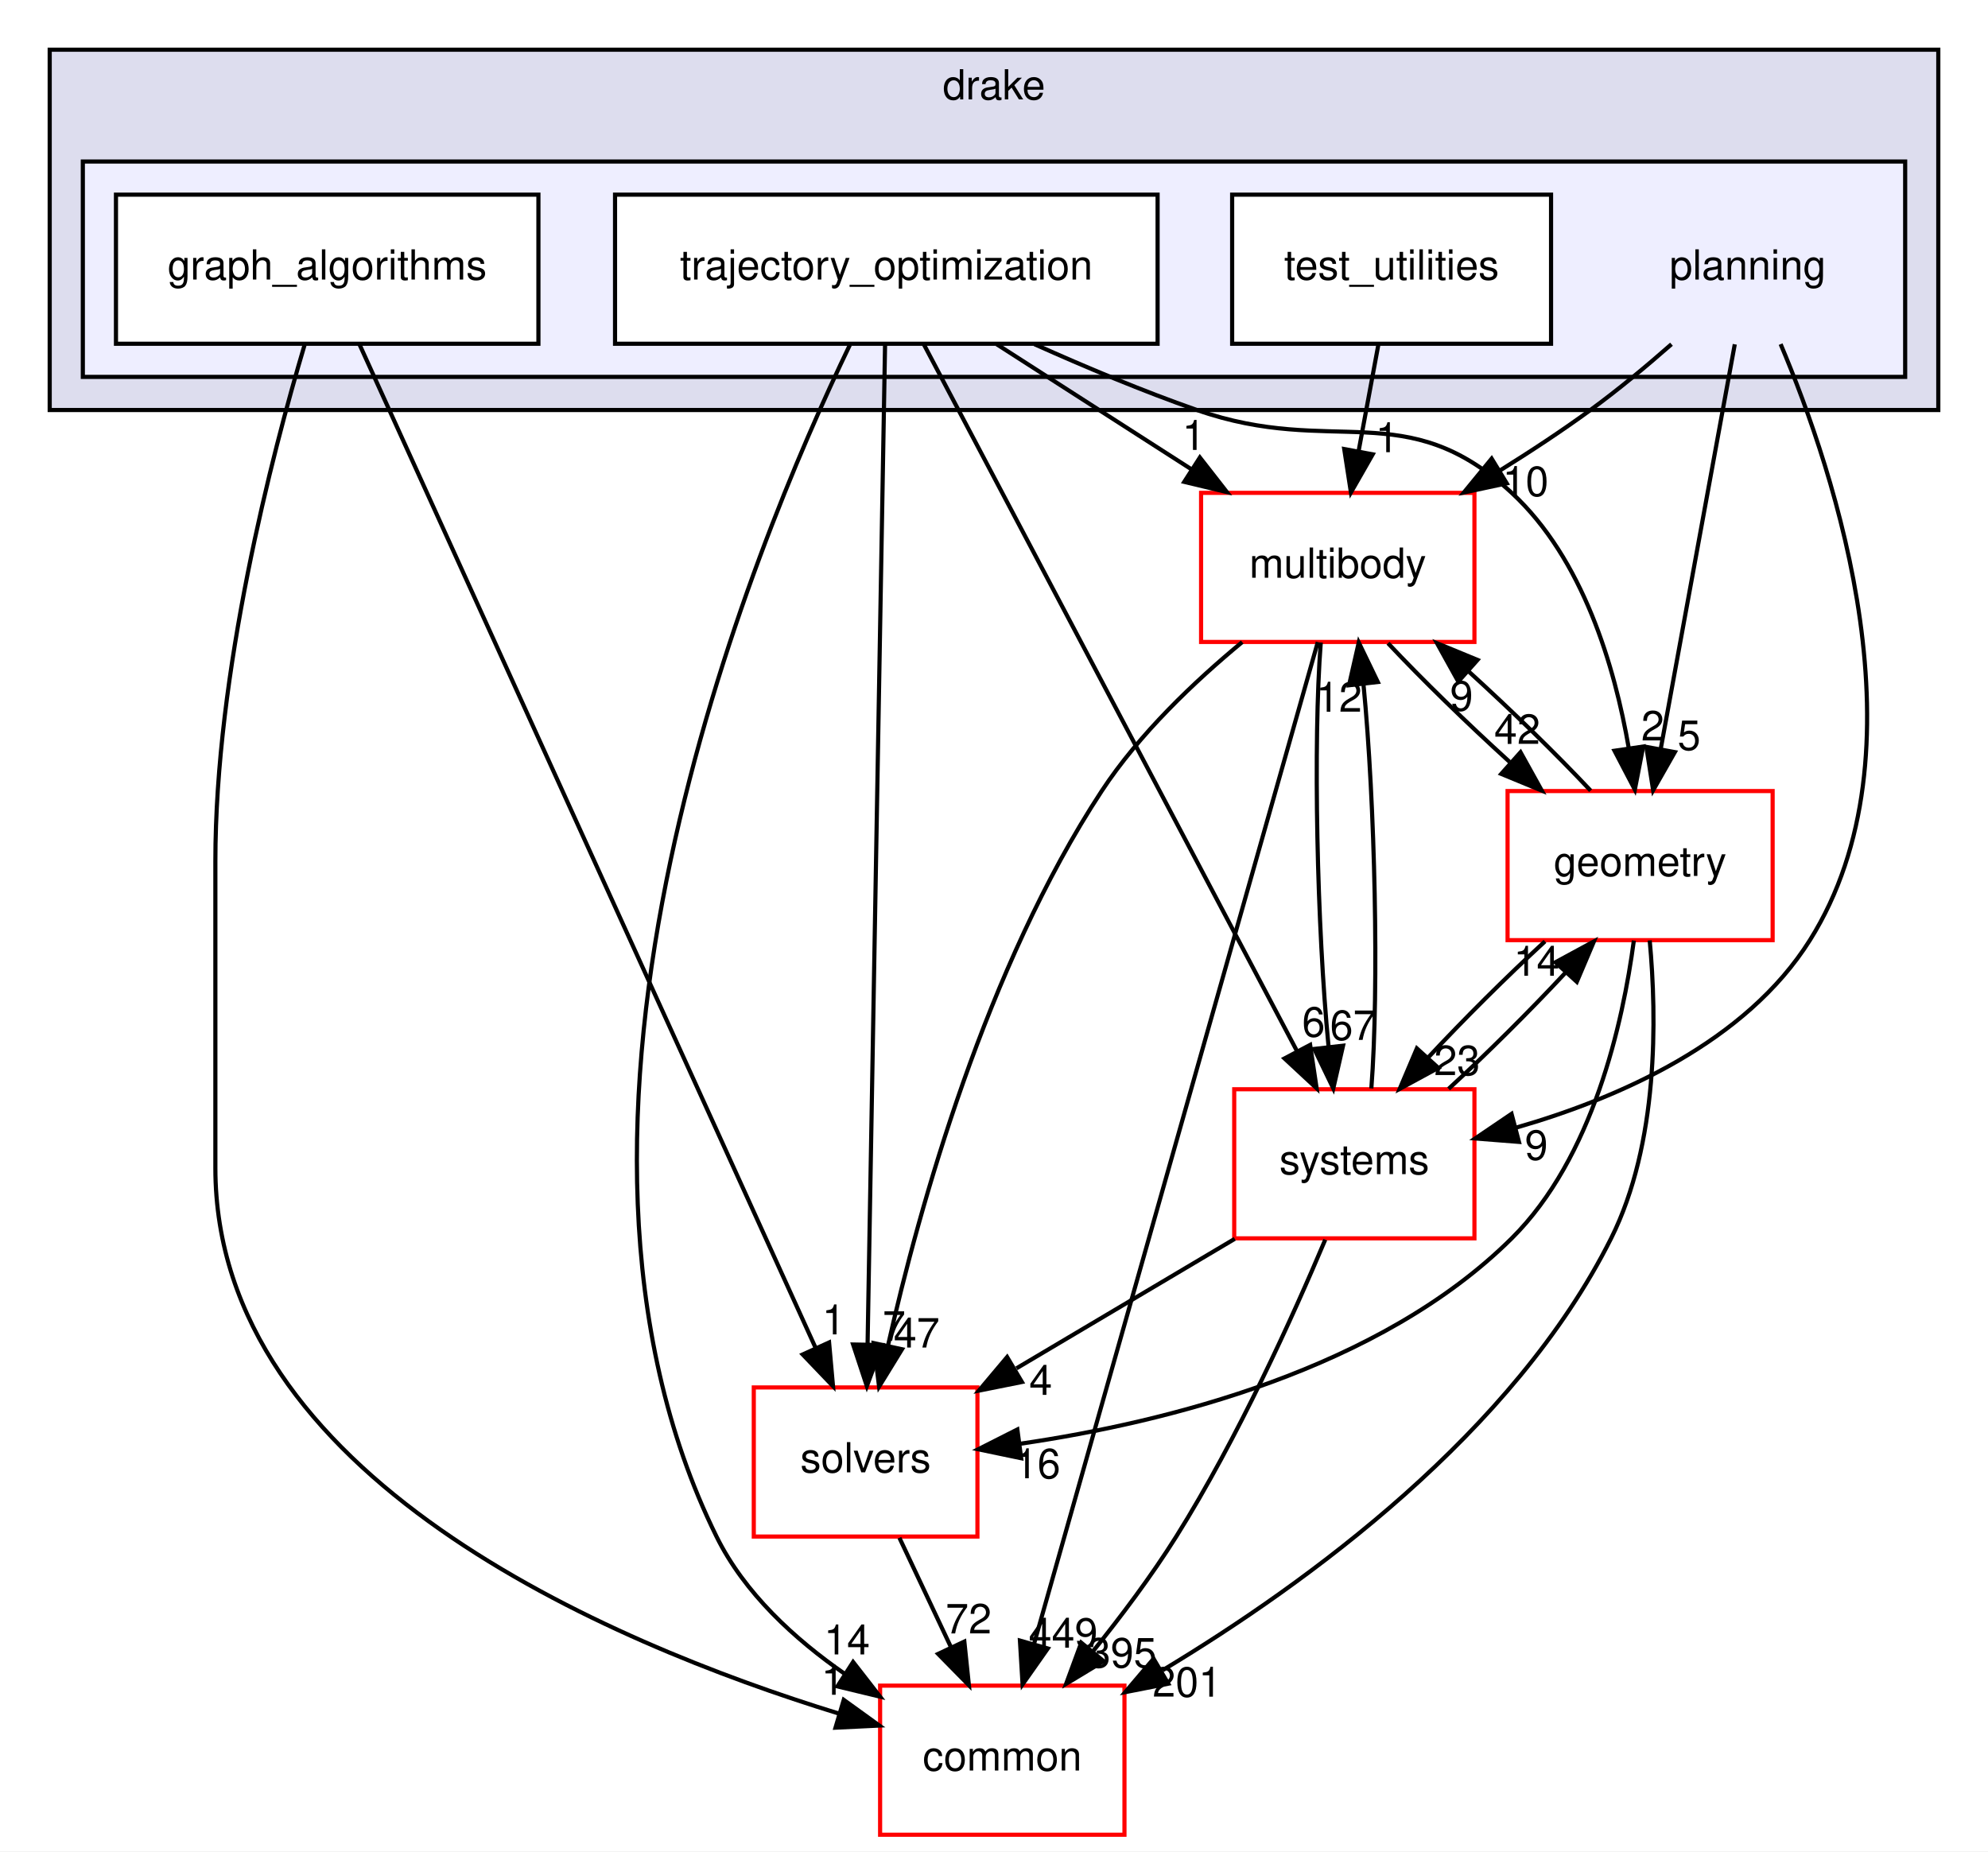
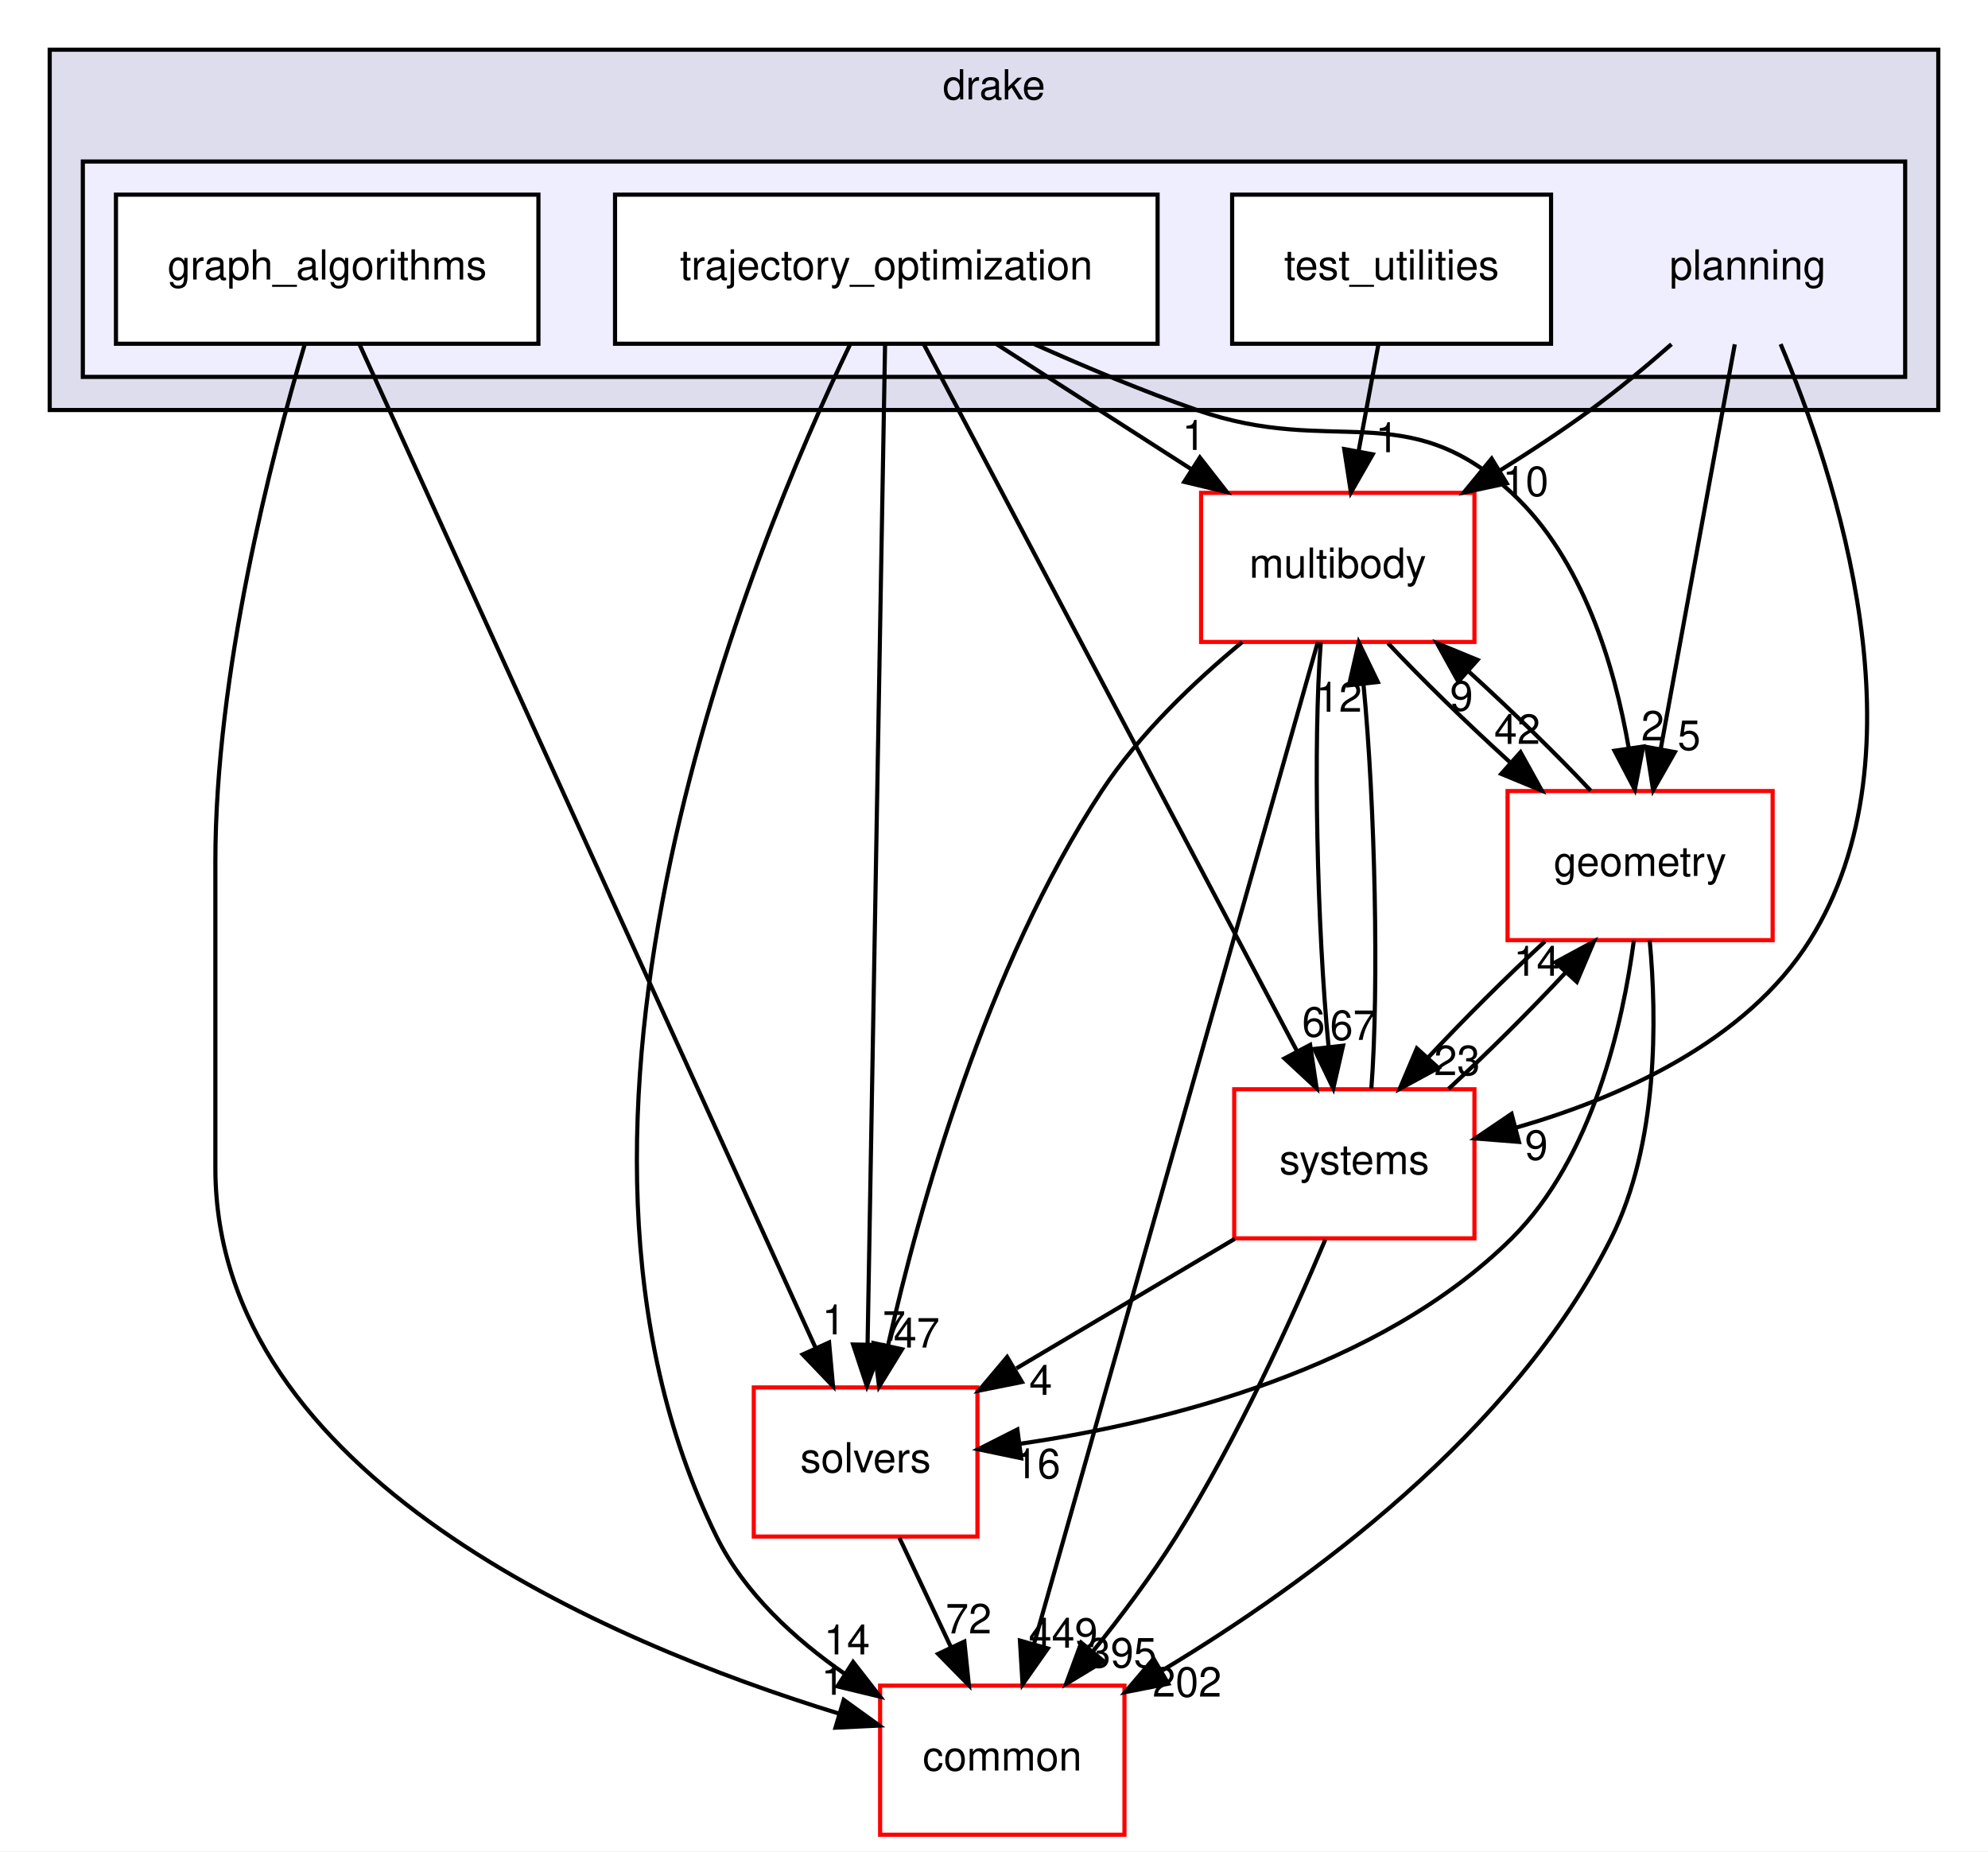
<svg xmlns="http://www.w3.org/2000/svg" xmlns:xlink="http://www.w3.org/1999/xlink" width="480pt" height="447pt" viewBox="0.00 0.00 480.00 447.00">
  <g id="graph0" class="graph" transform="scale(1 1) rotate(0) translate(4 443)">
    <polygon fill="white" stroke="transparent" points="-4,4 -4,-443 476,-443 476,4 -4,4" />
    <g id="clust1" class="cluster">
      <g id="a_clust1">
        <a xlink:href="dir_f1666844dc41ec91c14125b680b7be1b.html" target="_top" xlink:title="drake">
          <polygon fill="#ddddee" stroke="black" points="8,-344 8,-431 464,-431 464,-344 8,-344" />
          <text text-anchor="middle" x="236" y="-419" font-family="Helvetica,sans-Serif" font-size="10.00">drake</text>
        </a>
      </g>
    </g>
    <g id="clust2" class="cluster">
      <g id="a_clust2">
        <a xlink:href="dir_c1924aea86cc02fece93f366eec781e1.html" target="_top">
          <polygon fill="#eeeeff" stroke="black" points="16,-352 16,-404 456,-404 456,-352 16,-352" />
        </a>
      </g>
    </g>
    <g id="node1" class="node">
      <text text-anchor="middle" x="418" y="-375.5" font-family="Helvetica,sans-Serif" font-size="10.00">planning</text>
    </g>
    <g id="node5" class="node">
      <g id="a_node5">
        <a xlink:href="dir_39b8b3c6654246a9c12332c930bc7d3f.html" target="_top" xlink:title="multibody">
          <polygon fill="white" stroke="red" points="352,-324 286,-324 286,-288 352,-288 352,-324" />
          <text text-anchor="middle" x="319" y="-303.5" font-family="Helvetica,sans-Serif" font-size="10.00">multibody</text>
        </a>
      </g>
    </g>
    <g id="edge22" class="edge">
      <path fill="none" stroke="black" d="M399.58,-359.89C393.52,-354.57 386.64,-348.84 380,-344 373.1,-338.96 365.48,-333.95 358.04,-329.32" />
      <polygon fill="black" stroke="black" points="359.8,-326.3 349.44,-324.08 356.16,-332.27 359.8,-326.3" />
      <g id="a_edge22-headlabel">
        <a xlink:href="dir_000095_000069.html" target="_top" xlink:title="10">
          <text text-anchor="middle" x="364.35" y="-323.24" font-family="Helvetica,sans-Serif" font-size="10.00">10</text>
        </a>
      </g>
    </g>
    <g id="node8" class="node">
      <g id="a_node8">
        <a xlink:href="dir_d739e095b49d8b72164589d00310017d.html" target="_top" xlink:title="geometry">
          <polygon fill="white" stroke="red" points="424,-252 360,-252 360,-216 424,-216 424,-252" />
          <text text-anchor="middle" x="392" y="-231.5" font-family="Helvetica,sans-Serif" font-size="10.00">geometry</text>
        </a>
      </g>
    </g>
    <g id="edge23" class="edge">
      <path fill="none" stroke="black" d="M414.86,-359.87C410.43,-335.67 402.29,-291.21 397.02,-262.39" />
      <polygon fill="black" stroke="black" points="400.39,-261.4 395.15,-252.19 393.51,-262.66 400.39,-261.4" />
      <g id="a_edge23-headlabel">
        <a xlink:href="dir_000095_000052.html" target="_top" xlink:title="5">
          <text text-anchor="middle" x="403.83" y="-261.92" font-family="Helvetica,sans-Serif" font-size="10.00">5</text>
        </a>
      </g>
    </g>
    <g id="node9" class="node">
      <g id="a_node9">
        <a xlink:href="dir_b7a0e33b407baa23d8a077e33033c988.html" target="_top" xlink:title="systems">
          <polygon fill="white" stroke="red" points="352,-180 294,-180 294,-144 352,-144 352,-180" />
          <text text-anchor="middle" x="323" y="-159.5" font-family="Helvetica,sans-Serif" font-size="10.00">systems</text>
        </a>
      </g>
    </g>
    <g id="edge24" class="edge">
      <path fill="none" stroke="black" d="M425.93,-359.91C439.13,-328.68 461.52,-261.4 433,-216 417.54,-191.39 387.09,-177.94 362.13,-170.75" />
      <polygon fill="black" stroke="black" points="362.75,-167.29 352.19,-168.12 360.96,-174.06 362.75,-167.29" />
      <g id="a_edge24-headlabel">
        <a xlink:href="dir_000095_000101.html" target="_top" xlink:title="9">
          <text text-anchor="middle" x="366.95" y="-162.97" font-family="Helvetica,sans-Serif" font-size="10.00">9</text>
        </a>
      </g>
    </g>
    <g id="node2" class="node">
      <g id="a_node2">
        <a xlink:href="dir_ec4ca5ddfa488e52be8d9e11dbbf950b.html" target="_top" xlink:title="graph_algorithms">
          <polygon fill="white" stroke="black" points="126,-396 24,-396 24,-360 126,-360 126,-396" />
          <text text-anchor="middle" x="75" y="-375.5" font-family="Helvetica,sans-Serif" font-size="10.00">graph_algorithms</text>
        </a>
      </g>
    </g>
    <g id="node6" class="node">
      <g id="a_node6">
        <a xlink:href="dir_c86b501450b8b8b59405c286cb030cc3.html" target="_top" xlink:title="solvers">
          <polygon fill="white" stroke="red" points="232,-108 178,-108 178,-72 232,-72 232,-108" />
          <text text-anchor="middle" x="205" y="-87.5" font-family="Helvetica,sans-Serif" font-size="10.00">solvers</text>
        </a>
      </g>
    </g>
    <g id="edge10" class="edge">
      <path fill="none" stroke="black" d="M82.74,-359.97C104.55,-311.99 166.59,-175.5 192.93,-117.54" />
      <polygon fill="black" stroke="black" points="196.18,-118.86 197.13,-108.31 189.81,-115.96 196.18,-118.86" />
      <g id="a_edge10-headlabel">
        <a xlink:href="dir_000096_000099.html" target="_top" xlink:title="1">
          <text text-anchor="middle" x="197.28" y="-120.81" font-family="Helvetica,sans-Serif" font-size="10.00">1</text>
        </a>
      </g>
    </g>
    <g id="node7" class="node">
      <g id="a_node7">
        <a xlink:href="dir_a36da230f0956f48b11c85f7d599788f.html" target="_top" xlink:title="common">
          <polygon fill="white" stroke="red" points="267.5,-36 208.5,-36 208.5,0 267.5,0 267.5,-36" />
          <text text-anchor="middle" x="238" y="-15.5" font-family="Helvetica,sans-Serif" font-size="10.00">common</text>
        </a>
      </g>
    </g>
    <g id="edge11" class="edge">
      <path fill="none" stroke="black" d="M69.54,-359.71C61.65,-333.18 48,-280.67 48,-235 48,-235 48,-235 48,-161 48,-86.57 142.72,-46.45 198.4,-29.3" />
      <polygon fill="black" stroke="black" points="199.72,-32.56 208.31,-26.36 197.73,-25.85 199.72,-32.56" />
      <g id="a_edge11-headlabel">
        <a xlink:href="dir_000096_000015.html" target="_top" xlink:title="1">
          <text text-anchor="middle" x="197.08" y="-33.8" font-family="Helvetica,sans-Serif" font-size="10.00">1</text>
        </a>
      </g>
    </g>
    <g id="node3" class="node">
      <g id="a_node3">
        <a xlink:href="dir_6902f0bfef501365a3845194d27e0ad3.html" target="_top" xlink:title="test_utilities">
          <polygon fill="white" stroke="black" points="370.5,-396 293.5,-396 293.5,-360 370.5,-360 370.5,-396" />
          <text text-anchor="middle" x="332" y="-375.5" font-family="Helvetica,sans-Serif" font-size="10.00">test_utilities</text>
        </a>
      </g>
    </g>
    <g id="edge13" class="edge">
      <path fill="none" stroke="black" d="M328.79,-359.7C327.35,-351.98 325.63,-342.71 324.04,-334.11" />
      <polygon fill="black" stroke="black" points="327.44,-333.3 322.18,-324.1 320.56,-334.58 327.44,-333.3" />
      <g id="a_edge13-headlabel">
        <a xlink:href="dir_000097_000069.html" target="_top" xlink:title="1">
          <text text-anchor="middle" x="330.89" y="-333.81" font-family="Helvetica,sans-Serif" font-size="10.00">1</text>
        </a>
      </g>
    </g>
    <g id="node4" class="node">
      <g id="a_node4">
        <a xlink:href="dir_d3b9c8c863d1cf0f0e483ccaf53b793e.html" target="_top" xlink:title="trajectory_optimization">
          <polygon fill="white" stroke="black" points="275.5,-396 144.5,-396 144.5,-360 275.5,-360 275.5,-396" />
          <text text-anchor="middle" x="210" y="-375.5" font-family="Helvetica,sans-Serif" font-size="10.00">trajectory_optimization</text>
        </a>
      </g>
    </g>
    <g id="edge1" class="edge">
      <path fill="none" stroke="black" d="M236.66,-359.88C250.78,-350.81 268.31,-339.55 283.56,-329.76" />
      <polygon fill="black" stroke="black" points="285.71,-332.54 292.23,-324.19 281.93,-326.65 285.71,-332.54" />
      <g id="a_edge1-headlabel">
        <a xlink:href="dir_000098_000069.html" target="_top" xlink:title="1">
          <text text-anchor="middle" x="284.22" y="-334.37" font-family="Helvetica,sans-Serif" font-size="10.00">1</text>
        </a>
      </g>
    </g>
    <g id="edge2" class="edge">
      <path fill="none" stroke="black" d="M209.7,-359.97C208.87,-312.29 206.51,-177.18 205.48,-118.63" />
      <polygon fill="black" stroke="black" points="208.98,-118.24 205.3,-108.31 201.98,-118.37 208.98,-118.24" />
      <g id="a_edge2-headlabel">
        <a xlink:href="dir_000098_000099.html" target="_top" xlink:title="7">
          <text text-anchor="middle" x="211.88" y="-119.29" font-family="Helvetica,sans-Serif" font-size="10.00">7</text>
        </a>
      </g>
    </g>
    <g id="edge3" class="edge">
      <path fill="none" stroke="black" d="M201.2,-359.72C177.92,-311.4 119.76,-171.92 169,-72 175.73,-58.35 187.85,-47.23 200.07,-38.77" />
      <polygon fill="black" stroke="black" points="201.98,-41.71 208.49,-33.34 198.19,-35.82 201.98,-41.71" />
      <g id="a_edge3-headlabel">
        <a xlink:href="dir_000098_000015.html" target="_top" xlink:title="14">
          <text text-anchor="middle" x="200.5" y="-43.54" font-family="Helvetica,sans-Serif" font-size="10.00">14</text>
        </a>
      </g>
    </g>
    <g id="edge4" class="edge">
      <path fill="none" stroke="black" d="M245.78,-359.89C258.05,-354.39 271.97,-348.55 285,-344 317.98,-332.49 335.36,-347.72 361,-324 378.21,-308.08 385.86,-282.11 389.27,-262.32" />
      <polygon fill="black" stroke="black" points="392.75,-262.75 390.73,-252.34 385.82,-261.73 392.75,-262.75" />
      <g id="a_edge4-headlabel">
        <a xlink:href="dir_000098_000052.html" target="_top" xlink:title="2">
          <text text-anchor="middle" x="395.04" y="-264.21" font-family="Helvetica,sans-Serif" font-size="10.00">2</text>
        </a>
      </g>
    </g>
    <g id="edge5" class="edge">
      <path fill="none" stroke="black" d="M219.06,-359.85C238.77,-322.52 285.67,-233.69 309.13,-189.26" />
      <polygon fill="black" stroke="black" points="312.33,-190.71 313.9,-180.23 306.14,-187.44 312.33,-190.71" />
      <g id="a_edge5-headlabel">
        <a xlink:href="dir_000098_000101.html" target="_top" xlink:title="6">
          <text text-anchor="middle" x="313.16" y="-192.71" font-family="Helvetica,sans-Serif" font-size="10.00">6</text>
        </a>
      </g>
    </g>
    <g id="edge6" class="edge">
      <path fill="none" stroke="black" d="M295.93,-287.97C284.42,-278.46 271.05,-265.78 262,-252 234.1,-209.51 218,-151.72 210.42,-118.18" />
      <polygon fill="black" stroke="black" points="213.79,-117.22 208.25,-108.2 206.95,-118.71 213.79,-117.22" />
      <g id="a_edge6-headlabel">
        <a xlink:href="dir_000069_000099.html" target="_top" xlink:title="47">
          <text text-anchor="middle" x="217.33" y="-117.63" font-family="Helvetica,sans-Serif" font-size="10.00">47</text>
        </a>
      </g>
    </g>
    <g id="edge7" class="edge">
      <path fill="none" stroke="black" d="M314.18,-287.97C300.65,-240.19 262.25,-104.62 245.72,-46.27" />
      <polygon fill="black" stroke="black" points="248.99,-44.97 242.9,-36.31 242.26,-46.88 248.99,-44.97" />
      <g id="a_edge7-headlabel">
        <a xlink:href="dir_000069_000015.html" target="_top" xlink:title="449">
          <text text-anchor="middle" x="252.71" y="-45.16" font-family="Helvetica,sans-Serif" font-size="10.00">449</text>
        </a>
      </g>
    </g>
    <g id="edge8" class="edge">
      <path fill="none" stroke="black" d="M331.13,-287.7C339.25,-279.05 350.13,-268.45 360.5,-259.03" />
      <polygon fill="black" stroke="black" points="363.13,-261.37 368.27,-252.1 358.47,-256.14 363.13,-261.37" />
      <g id="a_edge8-headlabel">
        <a xlink:href="dir_000069_000052.html" target="_top" xlink:title="42">
          <text text-anchor="middle" x="362.33" y="-263.38" font-family="Helvetica,sans-Serif" font-size="10.00">42</text>
        </a>
      </g>
    </g>
    <g id="edge9" class="edge">
      <path fill="none" stroke="black" d="M314.9,-287.87C313.02,-263.67 313.98,-219.21 316.77,-190.39" />
      <polygon fill="black" stroke="black" points="320.28,-190.52 317.92,-180.19 313.32,-189.73 320.28,-190.52" />
      <g id="a_edge9-headlabel">
        <a xlink:href="dir_000069_000101.html" target="_top" xlink:title="67">
          <text text-anchor="middle" x="322.69" y="-191.91" font-family="Helvetica,sans-Serif" font-size="10.00">67</text>
        </a>
      </g>
    </g>
    <g id="edge12" class="edge">
      <path fill="none" stroke="black" d="M213.16,-71.7C216.91,-63.73 221.45,-54.1 225.62,-45.26" />
      <polygon fill="black" stroke="black" points="228.84,-46.64 229.94,-36.1 222.51,-43.66 228.84,-46.64" />
      <g id="a_edge12-headlabel">
        <a xlink:href="dir_000099_000015.html" target="_top" xlink:title="72">
          <text text-anchor="middle" x="229.87" y="-48.6" font-family="Helvetica,sans-Serif" font-size="10.00">72</text>
        </a>
      </g>
    </g>
    <g id="edge14" class="edge">
      <path fill="none" stroke="black" d="M380.06,-252.1C371.9,-260.8 360.9,-271.52 350.44,-281.03" />
      <polygon fill="black" stroke="black" points="348.1,-278.43 342.96,-287.7 352.75,-283.66 348.1,-278.43" />
      <g id="a_edge14-headlabel">
        <a xlink:href="dir_000052_000069.html" target="_top" xlink:title="9">
          <text text-anchor="middle" x="348.89" y="-271.42" font-family="Helvetica,sans-Serif" font-size="10.00">9</text>
        </a>
      </g>
    </g>
    <g id="edge15" class="edge">
      <path fill="none" stroke="black" d="M390.49,-215.9C387.85,-196.03 380.63,-163.48 361,-144 329.08,-112.32 277.52,-99.56 242.49,-94.43" />
      <polygon fill="black" stroke="black" points="242.56,-90.91 232.19,-93.07 241.64,-97.85 242.56,-90.91" />
      <g id="a_edge15-headlabel">
        <a xlink:href="dir_000052_000099.html" target="_top" xlink:title="16">
          <text text-anchor="middle" x="246.49" y="-86.07" font-family="Helvetica,sans-Serif" font-size="10.00">16</text>
        </a>
      </g>
    </g>
    <g id="edge16" class="edge">
      <path fill="none" stroke="black" d="M394.32,-215.93C396.05,-197.23 396.45,-166.87 385,-144 361.52,-97.12 311.8,-60.84 276.71,-39.72" />
      <polygon fill="black" stroke="black" points="278.08,-36.47 267.68,-34.43 274.53,-42.5 278.08,-36.47" />
      <g id="a_edge16-headlabel">
-         <a xlink:href="dir_000052_000015.html" target="_top" xlink:title="201">
-           <text text-anchor="middle" x="282.61" y="-33.34" font-family="Helvetica,sans-Serif" font-size="10.00">201</text>
+         <a xlink:href="dir_000052_000015.html" target="_top" xlink:title="202">
+           <text text-anchor="middle" x="282.61" y="-33.34" font-family="Helvetica,sans-Serif" font-size="10.00">202</text>
        </a>
      </g>
    </g>
    <g id="edge17" class="edge">
      <path fill="none" stroke="black" d="M369.03,-215.7C359.8,-207.22 349.4,-196.86 340.75,-187.58" />
      <polygon fill="black" stroke="black" points="343.28,-185.16 333.96,-180.1 338.1,-189.86 343.28,-185.16" />
      <g id="a_edge17-headlabel">
        <a xlink:href="dir_000052_000101.html" target="_top" xlink:title="23">
          <text text-anchor="middle" x="347.8" y="-183.41" font-family="Helvetica,sans-Serif" font-size="10.00">23</text>
        </a>
      </g>
    </g>
    <g id="edge18" class="edge">
      <path fill="none" stroke="black" d="M327.11,-180.19C328.98,-204.42 328.01,-248.89 325.22,-277.68" />
      <polygon fill="black" stroke="black" points="321.72,-277.54 324.07,-287.87 328.67,-278.33 321.72,-277.54" />
      <g id="a_edge18-headlabel">
        <a xlink:href="dir_000101_000069.html" target="_top" xlink:title="12">
          <text text-anchor="middle" x="319.3" y="-271.15" font-family="Helvetica,sans-Serif" font-size="10.00">12</text>
        </a>
      </g>
    </g>
    <g id="edge19" class="edge">
      <path fill="none" stroke="black" d="M294.13,-143.88C278.24,-134.45 258.37,-122.66 241.42,-112.61" />
      <polygon fill="black" stroke="black" points="242.74,-109.32 232.35,-107.23 239.17,-115.34 242.74,-109.32" />
      <g id="a_edge19-headlabel">
        <a xlink:href="dir_000101_000099.html" target="_top" xlink:title="4">
          <text text-anchor="middle" x="247.28" y="-106.21" font-family="Helvetica,sans-Serif" font-size="10.00">4</text>
        </a>
      </g>
    </g>
    <g id="edge20" class="edge">
      <path fill="none" stroke="black" d="M315.98,-143.68C308.23,-125.3 294.86,-95.7 280,-72 274.04,-62.5 266.69,-52.72 259.81,-44.18" />
      <polygon fill="black" stroke="black" points="262.47,-41.91 253.41,-36.43 257.07,-46.37 262.47,-41.91" />
      <g id="a_edge20-headlabel">
        <a xlink:href="dir_000101_000015.html" target="_top" xlink:title="395">
          <text text-anchor="middle" x="266.95" y="-40.38" font-family="Helvetica,sans-Serif" font-size="10.00">395</text>
        </a>
      </g>
    </g>
    <g id="edge21" class="edge">
      <path fill="none" stroke="black" d="M345.76,-180.1C354.97,-188.55 365.37,-198.9 374.04,-208.2" />
      <polygon fill="black" stroke="black" points="371.54,-210.65 380.86,-215.7 376.72,-205.94 371.54,-210.65" />
      <g id="a_edge21-headlabel">
        <a xlink:href="dir_000101_000052.html" target="_top" xlink:title="14">
          <text text-anchor="middle" x="367.02" y="-207.4" font-family="Helvetica,sans-Serif" font-size="10.00">14</text>
        </a>
      </g>
    </g>
  </g>
</svg>
